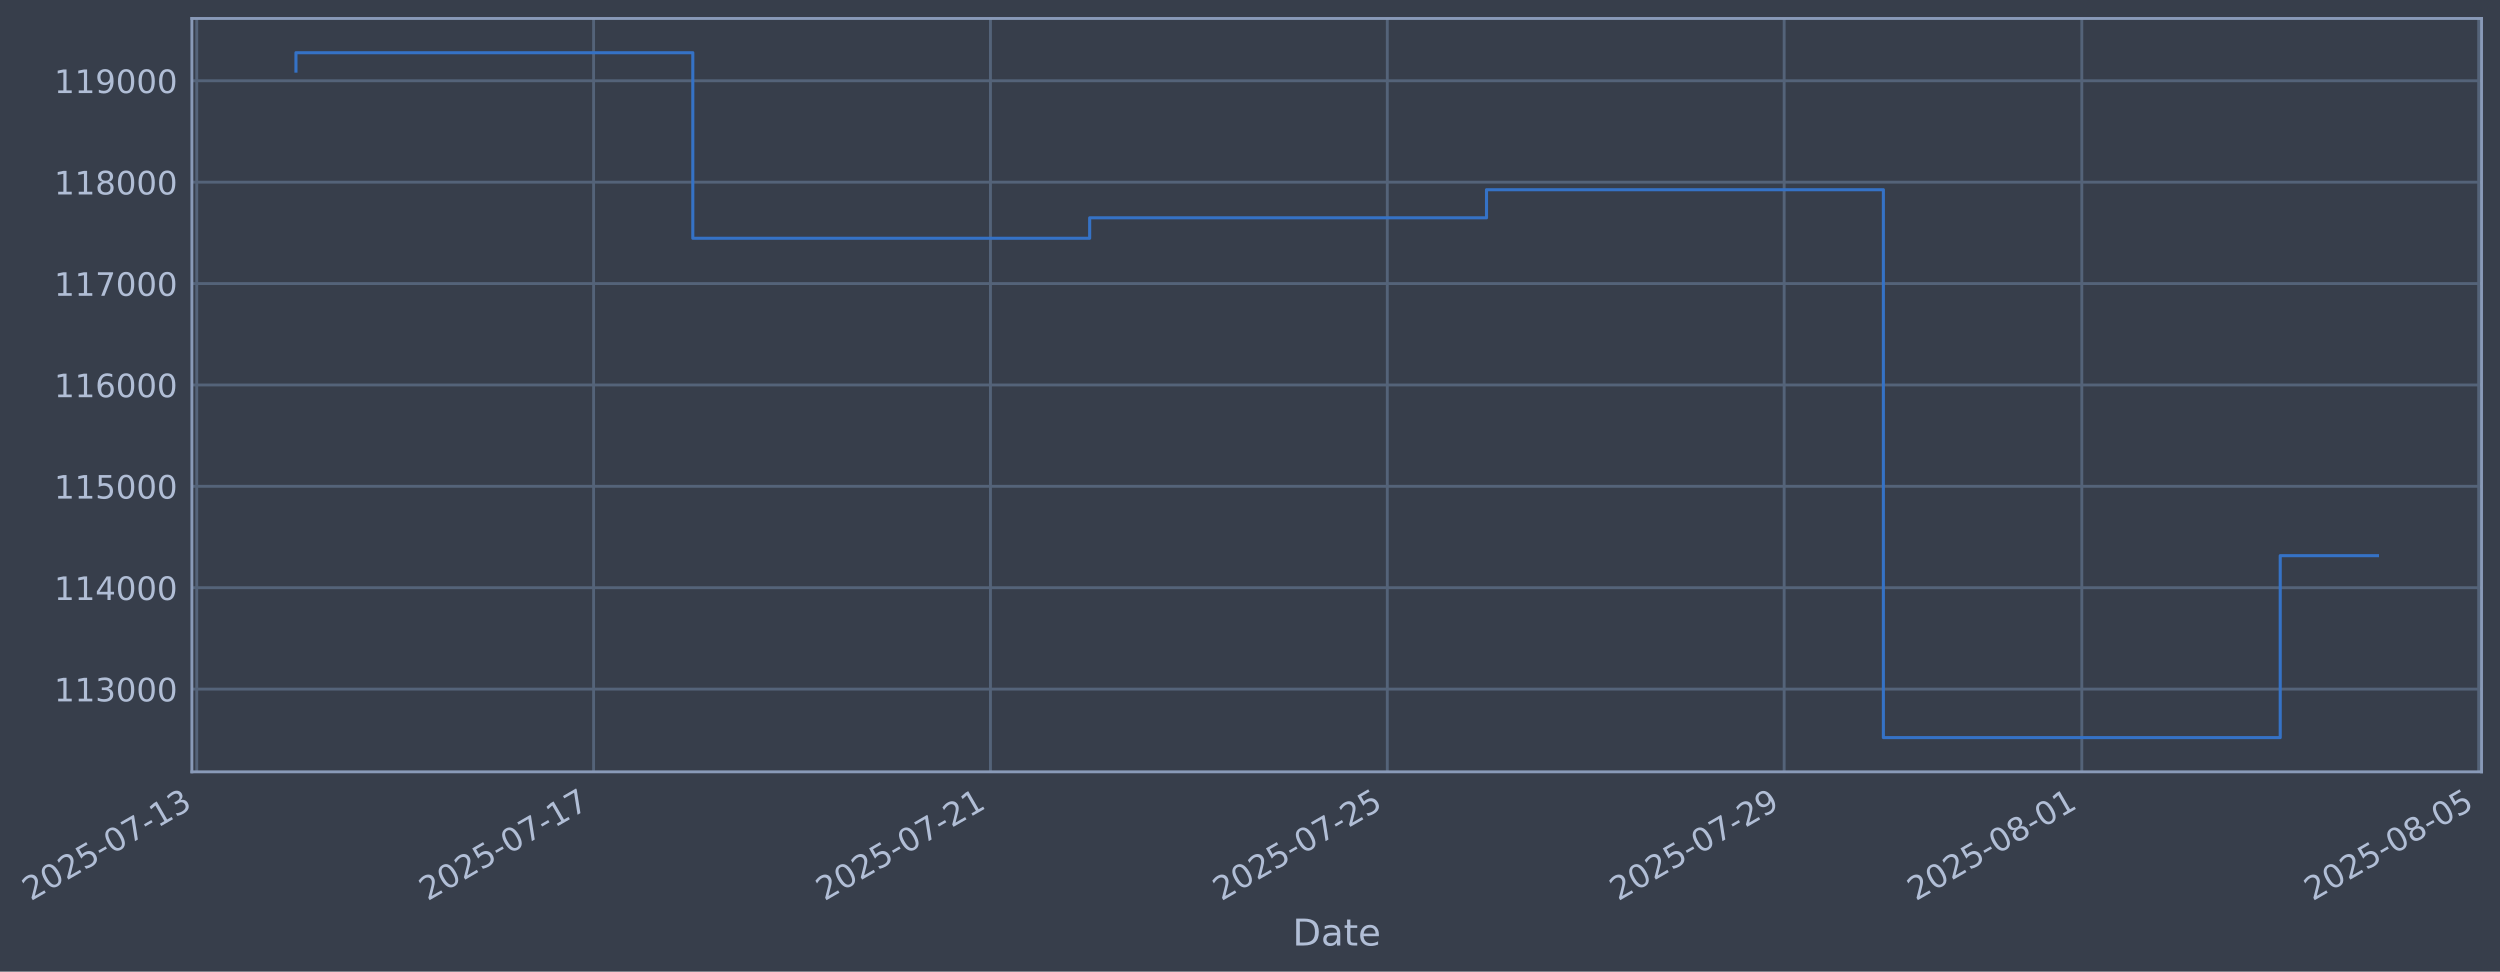
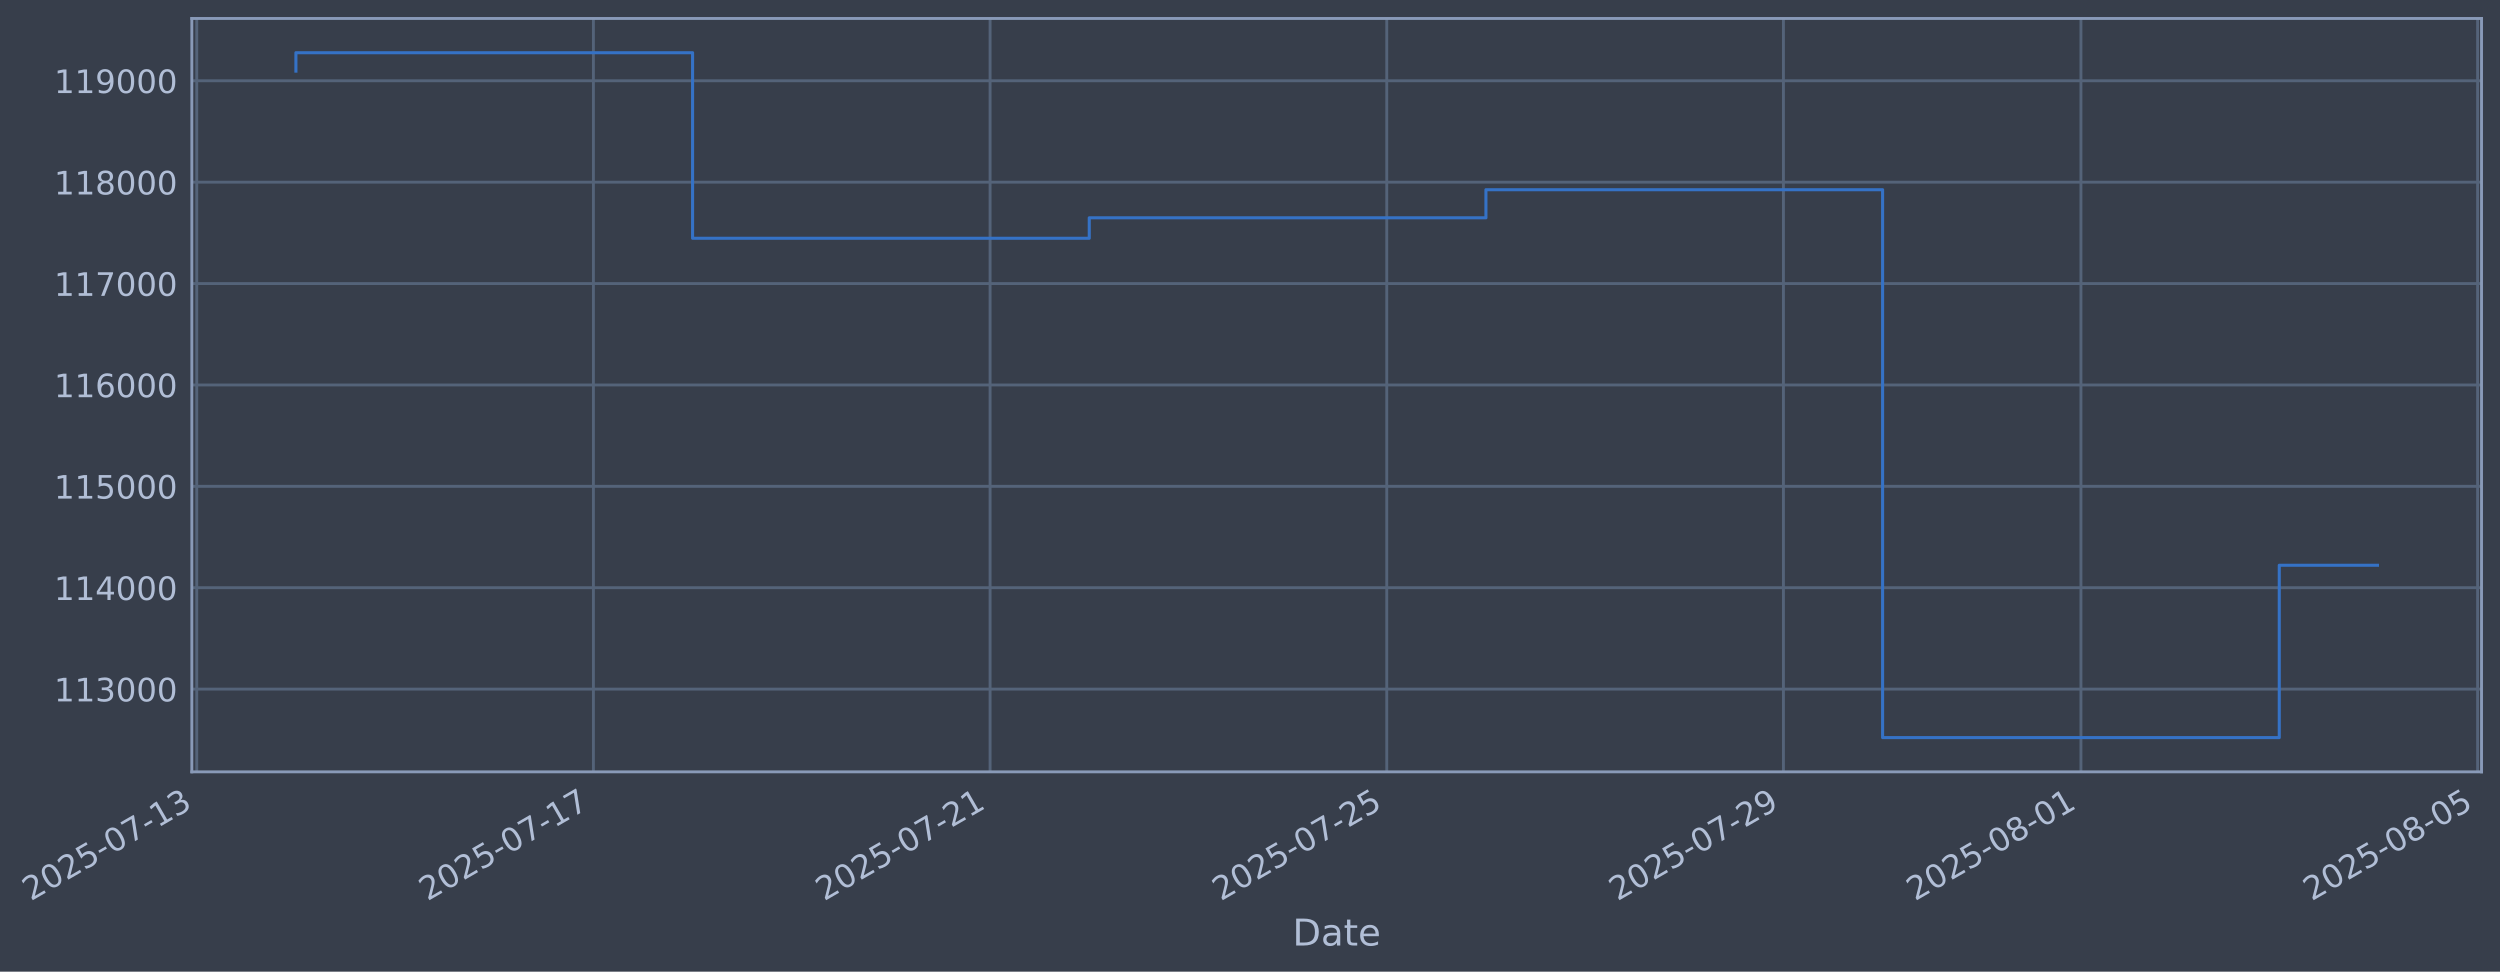
- <svg xmlns="http://www.w3.org/2000/svg" xmlns:xlink="http://www.w3.org/1999/xlink" width="974.817pt" height="378.87pt" viewBox="0 0 974.817 378.87" version="1.1">
+ <svg xmlns="http://www.w3.org/2000/svg" xmlns:xlink="http://www.w3.org/1999/xlink" width="974.798pt" height="378.87pt" viewBox="0 0 974.798 378.87" version="1.1">
  <defs>
    <style type="text/css">*{stroke-linejoin: round; stroke-linecap: butt}</style>
  </defs>
  <g id="figure_1">
    <g id="patch_1">
-       <path d="M 0 378.87  L 974.817 378.87  L 974.817 0  L 0 0  z " style="fill: #373e4b" />
+       <path d="M 0 378.87  L 974.798 378.87  L 974.798 0  L 0 0  z " style="fill: #373e4b" />
    </g>
    <g id="axes_1">
      <g id="patch_2">
-         <path d="M 74.817 300.96  L 967.617 300.96  L 967.617 7.2  L 74.817 7.2  z " style="fill: #373e4b" />
+         <path d="M 74.798 300.96  L 967.598 300.96  L 967.598 7.2  L 74.798 7.2  z " style="fill: #373e4b" />
      </g>
      <g id="matplotlib.axis_1">
        <g id="xtick_1">
          <g id="line2d_1">
-             <path d="M 76.713 300.96  L 76.713 7.2  " clip-path="url(#p77fe2d9abf)" style="fill: none; stroke: #546379; stroke-width: 1.12; stroke-linecap: square" />
+             <path d="M 76.713 300.96  L 76.713 7.2  " clip-path="url(#pf3e3faf40e)" style="fill: none; stroke: #546379; stroke-width: 1.12; stroke-linecap: square" />
          </g>
          <g id="line2d_2" />
          <g id="text_1">
            <g style="fill: #b1bed6" transform="translate(11.98702 351.4642) rotate(-30) scale(0.126 -0.126)">
              <defs>
                <path id="DejaVuSans-32" d="M 1228 531  L 3431 531  L 3431 0  L 469 0  L 469 531  Q 828 903 1448 1529  Q 2069 2156 2228 2338  Q 2531 2678 2651 2914  Q 2772 3150 2772 3378  Q 2772 3750 2511 3984  Q 2250 4219 1831 4219  Q 1534 4219 1204 4116  Q 875 4013 500 3803  L 500 4441  Q 881 4594 1212 4672  Q 1544 4750 1819 4750  Q 2544 4750 2975 4387  Q 3406 4025 3406 3419  Q 3406 3131 3298 2873  Q 3191 2616 2906 2266  Q 2828 2175 2409 1742  Q 1991 1309 1228 531  z " transform="scale(0.015625)" />
                <path id="DejaVuSans-30" d="M 2034 4250  Q 1547 4250 1301 3770  Q 1056 3291 1056 2328  Q 1056 1369 1301 889  Q 1547 409 2034 409  Q 2525 409 2770 889  Q 3016 1369 3016 2328  Q 3016 3291 2770 3770  Q 2525 4250 2034 4250  z M 2034 4750  Q 2819 4750 3233 4129  Q 3647 3509 3647 2328  Q 3647 1150 3233 529  Q 2819 -91 2034 -91  Q 1250 -91 836 529  Q 422 1150 422 2328  Q 422 3509 836 4129  Q 1250 4750 2034 4750  z " transform="scale(0.015625)" />
                <path id="DejaVuSans-35" d="M 691 4666  L 3169 4666  L 3169 4134  L 1269 4134  L 1269 2991  Q 1406 3038 1543 3061  Q 1681 3084 1819 3084  Q 2600 3084 3056 2656  Q 3513 2228 3513 1497  Q 3513 744 3044 326  Q 2575 -91 1722 -91  Q 1428 -91 1123 -41  Q 819 9 494 109  L 494 744  Q 775 591 1075 516  Q 1375 441 1709 441  Q 2250 441 2565 725  Q 2881 1009 2881 1497  Q 2881 1984 2565 2268  Q 2250 2553 1709 2553  Q 1456 2553 1204 2497  Q 953 2441 691 2322  L 691 4666  z " transform="scale(0.015625)" />
                <path id="DejaVuSans-2d" d="M 313 2009  L 1997 2009  L 1997 1497  L 313 1497  L 313 2009  z " transform="scale(0.015625)" />
                <path id="DejaVuSans-37" d="M 525 4666  L 3525 4666  L 3525 4397  L 1831 0  L 1172 0  L 2766 4134  L 525 4134  L 525 4666  z " transform="scale(0.015625)" />
                <path id="DejaVuSans-31" d="M 794 531  L 1825 531  L 1825 4091  L 703 3866  L 703 4441  L 1819 4666  L 2450 4666  L 2450 531  L 3481 531  L 3481 0  L 794 0  L 794 531  z " transform="scale(0.015625)" />
                <path id="DejaVuSans-33" d="M 2597 2516  Q 3050 2419 3304 2112  Q 3559 1806 3559 1356  Q 3559 666 3084 287  Q 2609 -91 1734 -91  Q 1441 -91 1130 -33  Q 819 25 488 141  L 488 750  Q 750 597 1062 519  Q 1375 441 1716 441  Q 2309 441 2620 675  Q 2931 909 2931 1356  Q 2931 1769 2642 2001  Q 2353 2234 1838 2234  L 1294 2234  L 1294 2753  L 1863 2753  Q 2328 2753 2575 2939  Q 2822 3125 2822 3475  Q 2822 3834 2567 4026  Q 2313 4219 1838 4219  Q 1578 4219 1281 4162  Q 984 4106 628 3988  L 628 4550  Q 988 4650 1302 4700  Q 1616 4750 1894 4750  Q 2613 4750 3031 4423  Q 3450 4097 3450 3541  Q 3450 3153 3228 2886  Q 3006 2619 2597 2516  z " transform="scale(0.015625)" />
              </defs>
              <use xlink:href="#DejaVuSans-32" />
              <use xlink:href="#DejaVuSans-30" transform="translate(63.62305 0)" />
              <use xlink:href="#DejaVuSans-32" transform="translate(127.2461 0)" />
              <use xlink:href="#DejaVuSans-35" transform="translate(190.8691 0)" />
              <use xlink:href="#DejaVuSans-2d" transform="translate(254.4922 0)" />
              <use xlink:href="#DejaVuSans-30" transform="translate(290.5762 0)" />
              <use xlink:href="#DejaVuSans-37" transform="translate(354.1992 0)" />
              <use xlink:href="#DejaVuSans-2d" transform="translate(417.8223 0)" />
              <use xlink:href="#DejaVuSans-31" transform="translate(453.9062 0)" />
              <use xlink:href="#DejaVuSans-33" transform="translate(517.5293 0)" />
            </g>
          </g>
        </g>
        <g id="xtick_2">
          <g id="line2d_3">
-             <path d="M 231.457 300.96  L 231.457 7.2  " clip-path="url(#p77fe2d9abf)" style="fill: none; stroke: #546379; stroke-width: 1.12; stroke-linecap: square" />
+             <path d="M 231.383 300.96  L 231.383 7.2  " clip-path="url(#pf3e3faf40e)" style="fill: none; stroke: #546379; stroke-width: 1.12; stroke-linecap: square" />
          </g>
          <g id="line2d_4" />
          <g id="text_2">
-             <g style="fill: #b1bed6" transform="translate(166.7317 351.4642) rotate(-30) scale(0.126 -0.126)">
+             <g style="fill: #b1bed6" transform="translate(166.6572 351.4642) rotate(-30) scale(0.126 -0.126)">
              <use xlink:href="#DejaVuSans-32" />
              <use xlink:href="#DejaVuSans-30" transform="translate(63.62305 0)" />
              <use xlink:href="#DejaVuSans-32" transform="translate(127.2461 0)" />
              <use xlink:href="#DejaVuSans-35" transform="translate(190.8691 0)" />
              <use xlink:href="#DejaVuSans-2d" transform="translate(254.4922 0)" />
              <use xlink:href="#DejaVuSans-30" transform="translate(290.5762 0)" />
              <use xlink:href="#DejaVuSans-37" transform="translate(354.1992 0)" />
              <use xlink:href="#DejaVuSans-2d" transform="translate(417.8223 0)" />
              <use xlink:href="#DejaVuSans-31" transform="translate(453.9062 0)" />
              <use xlink:href="#DejaVuSans-37" transform="translate(517.5293 0)" />
            </g>
          </g>
        </g>
        <g id="xtick_3">
          <g id="line2d_5">
-             <path d="M 386.202 300.96  L 386.202 7.2  " clip-path="url(#p77fe2d9abf)" style="fill: none; stroke: #546379; stroke-width: 1.12; stroke-linecap: square" />
+             <path d="M 386.053 300.96  L 386.053 7.2  " clip-path="url(#pf3e3faf40e)" style="fill: none; stroke: #546379; stroke-width: 1.12; stroke-linecap: square" />
          </g>
          <g id="line2d_6" />
          <g id="text_3">
-             <g style="fill: #b1bed6" transform="translate(321.4764 351.4642) rotate(-30) scale(0.126 -0.126)">
+             <g style="fill: #b1bed6" transform="translate(321.3274 351.4642) rotate(-30) scale(0.126 -0.126)">
              <use xlink:href="#DejaVuSans-32" />
              <use xlink:href="#DejaVuSans-30" transform="translate(63.62305 0)" />
              <use xlink:href="#DejaVuSans-32" transform="translate(127.2461 0)" />
              <use xlink:href="#DejaVuSans-35" transform="translate(190.8691 0)" />
              <use xlink:href="#DejaVuSans-2d" transform="translate(254.4922 0)" />
              <use xlink:href="#DejaVuSans-30" transform="translate(290.5762 0)" />
              <use xlink:href="#DejaVuSans-37" transform="translate(354.1992 0)" />
              <use xlink:href="#DejaVuSans-2d" transform="translate(417.8223 0)" />
              <use xlink:href="#DejaVuSans-32" transform="translate(453.9062 0)" />
              <use xlink:href="#DejaVuSans-31" transform="translate(517.5293 0)" />
            </g>
          </g>
        </g>
        <g id="xtick_4">
          <g id="line2d_7">
-             <path d="M 540.947 300.96  L 540.947 7.2  " clip-path="url(#p77fe2d9abf)" style="fill: none; stroke: #546379; stroke-width: 1.12; stroke-linecap: square" />
+             <path d="M 540.723 300.96  L 540.723 7.2  " clip-path="url(#pf3e3faf40e)" style="fill: none; stroke: #546379; stroke-width: 1.12; stroke-linecap: square" />
          </g>
          <g id="line2d_8" />
          <g id="text_4">
-             <g style="fill: #b1bed6" transform="translate(476.2211 351.4642) rotate(-30) scale(0.126 -0.126)">
+             <g style="fill: #b1bed6" transform="translate(475.9976 351.4642) rotate(-30) scale(0.126 -0.126)">
              <use xlink:href="#DejaVuSans-32" />
              <use xlink:href="#DejaVuSans-30" transform="translate(63.62305 0)" />
              <use xlink:href="#DejaVuSans-32" transform="translate(127.2461 0)" />
              <use xlink:href="#DejaVuSans-35" transform="translate(190.8691 0)" />
              <use xlink:href="#DejaVuSans-2d" transform="translate(254.4922 0)" />
              <use xlink:href="#DejaVuSans-30" transform="translate(290.5762 0)" />
              <use xlink:href="#DejaVuSans-37" transform="translate(354.1992 0)" />
              <use xlink:href="#DejaVuSans-2d" transform="translate(417.8223 0)" />
              <use xlink:href="#DejaVuSans-32" transform="translate(453.9062 0)" />
              <use xlink:href="#DejaVuSans-35" transform="translate(517.5293 0)" />
            </g>
          </g>
        </g>
        <g id="xtick_5">
          <g id="line2d_9">
-             <path d="M 695.691 300.96  L 695.691 7.2  " clip-path="url(#p77fe2d9abf)" style="fill: none; stroke: #546379; stroke-width: 1.12; stroke-linecap: square" />
+             <path d="M 695.393 300.96  L 695.393 7.2  " clip-path="url(#pf3e3faf40e)" style="fill: none; stroke: #546379; stroke-width: 1.12; stroke-linecap: square" />
          </g>
          <g id="line2d_10" />
          <g id="text_5">
-             <g style="fill: #b1bed6" transform="translate(630.9657 351.4642) rotate(-30) scale(0.126 -0.126)">
+             <g style="fill: #b1bed6" transform="translate(630.6679 351.4642) rotate(-30) scale(0.126 -0.126)">
              <defs>
                <path id="DejaVuSans-39" d="M 703 97  L 703 672  Q 941 559 1184 500  Q 1428 441 1663 441  Q 2288 441 2617 861  Q 2947 1281 2994 2138  Q 2813 1869 2534 1725  Q 2256 1581 1919 1581  Q 1219 1581 811 2004  Q 403 2428 403 3163  Q 403 3881 828 4315  Q 1253 4750 1959 4750  Q 2769 4750 3195 4129  Q 3622 3509 3622 2328  Q 3622 1225 3098 567  Q 2575 -91 1691 -91  Q 1453 -91 1209 -44  Q 966 3 703 97  z M 1959 2075  Q 2384 2075 2632 2365  Q 2881 2656 2881 3163  Q 2881 3666 2632 3958  Q 2384 4250 1959 4250  Q 1534 4250 1286 3958  Q 1038 3666 1038 3163  Q 1038 2656 1286 2365  Q 1534 2075 1959 2075  z " transform="scale(0.015625)" />
              </defs>
              <use xlink:href="#DejaVuSans-32" />
              <use xlink:href="#DejaVuSans-30" transform="translate(63.62305 0)" />
              <use xlink:href="#DejaVuSans-32" transform="translate(127.2461 0)" />
              <use xlink:href="#DejaVuSans-35" transform="translate(190.8691 0)" />
              <use xlink:href="#DejaVuSans-2d" transform="translate(254.4922 0)" />
              <use xlink:href="#DejaVuSans-30" transform="translate(290.5762 0)" />
              <use xlink:href="#DejaVuSans-37" transform="translate(354.1992 0)" />
              <use xlink:href="#DejaVuSans-2d" transform="translate(417.8223 0)" />
              <use xlink:href="#DejaVuSans-32" transform="translate(453.9062 0)" />
              <use xlink:href="#DejaVuSans-39" transform="translate(517.5293 0)" />
            </g>
          </g>
        </g>
        <g id="xtick_6">
          <g id="line2d_11">
-             <path d="M 811.75 300.96  L 811.75 7.2  " clip-path="url(#p77fe2d9abf)" style="fill: none; stroke: #546379; stroke-width: 1.12; stroke-linecap: square" />
+             <path d="M 811.396 300.96  L 811.396 7.2  " clip-path="url(#pf3e3faf40e)" style="fill: none; stroke: #546379; stroke-width: 1.12; stroke-linecap: square" />
          </g>
          <g id="line2d_12" />
          <g id="text_6">
-             <g style="fill: #b1bed6" transform="translate(747.0243 351.4642) rotate(-30) scale(0.126 -0.126)">
+             <g style="fill: #b1bed6" transform="translate(746.6705 351.4642) rotate(-30) scale(0.126 -0.126)">
              <defs>
                <path id="DejaVuSans-38" d="M 2034 2216  Q 1584 2216 1326 1975  Q 1069 1734 1069 1313  Q 1069 891 1326 650  Q 1584 409 2034 409  Q 2484 409 2743 651  Q 3003 894 3003 1313  Q 3003 1734 2745 1975  Q 2488 2216 2034 2216  z M 1403 2484  Q 997 2584 770 2862  Q 544 3141 544 3541  Q 544 4100 942 4425  Q 1341 4750 2034 4750  Q 2731 4750 3128 4425  Q 3525 4100 3525 3541  Q 3525 3141 3298 2862  Q 3072 2584 2669 2484  Q 3125 2378 3379 2068  Q 3634 1759 3634 1313  Q 3634 634 3220 271  Q 2806 -91 2034 -91  Q 1263 -91 848 271  Q 434 634 434 1313  Q 434 1759 690 2068  Q 947 2378 1403 2484  z M 1172 3481  Q 1172 3119 1398 2916  Q 1625 2713 2034 2713  Q 2441 2713 2670 2916  Q 2900 3119 2900 3481  Q 2900 3844 2670 4047  Q 2441 4250 2034 4250  Q 1625 4250 1398 4047  Q 1172 3844 1172 3481  z " transform="scale(0.015625)" />
              </defs>
              <use xlink:href="#DejaVuSans-32" />
              <use xlink:href="#DejaVuSans-30" transform="translate(63.62305 0)" />
              <use xlink:href="#DejaVuSans-32" transform="translate(127.2461 0)" />
              <use xlink:href="#DejaVuSans-35" transform="translate(190.8691 0)" />
              <use xlink:href="#DejaVuSans-2d" transform="translate(254.4922 0)" />
              <use xlink:href="#DejaVuSans-30" transform="translate(290.5762 0)" />
              <use xlink:href="#DejaVuSans-38" transform="translate(354.1992 0)" />
              <use xlink:href="#DejaVuSans-2d" transform="translate(417.8223 0)" />
              <use xlink:href="#DejaVuSans-30" transform="translate(453.9062 0)" />
              <use xlink:href="#DejaVuSans-31" transform="translate(517.5293 0)" />
            </g>
          </g>
        </g>
        <g id="xtick_7">
          <g id="line2d_13">
-             <path d="M 966.494 300.96  L 966.494 7.2  " clip-path="url(#p77fe2d9abf)" style="fill: none; stroke: #546379; stroke-width: 1.12; stroke-linecap: square" />
+             <path d="M 966.066 300.96  L 966.066 7.2  " clip-path="url(#pf3e3faf40e)" style="fill: none; stroke: #546379; stroke-width: 1.12; stroke-linecap: square" />
          </g>
          <g id="line2d_14" />
          <g id="text_7">
-             <g style="fill: #b1bed6" transform="translate(901.7689 351.4642) rotate(-30) scale(0.126 -0.126)">
+             <g style="fill: #b1bed6" transform="translate(901.3407 351.4642) rotate(-30) scale(0.126 -0.126)">
              <use xlink:href="#DejaVuSans-32" />
              <use xlink:href="#DejaVuSans-30" transform="translate(63.62305 0)" />
              <use xlink:href="#DejaVuSans-32" transform="translate(127.2461 0)" />
              <use xlink:href="#DejaVuSans-35" transform="translate(190.8691 0)" />
              <use xlink:href="#DejaVuSans-2d" transform="translate(254.4922 0)" />
              <use xlink:href="#DejaVuSans-30" transform="translate(290.5762 0)" />
              <use xlink:href="#DejaVuSans-38" transform="translate(354.1992 0)" />
              <use xlink:href="#DejaVuSans-2d" transform="translate(417.8223 0)" />
              <use xlink:href="#DejaVuSans-30" transform="translate(453.9062 0)" />
              <use xlink:href="#DejaVuSans-35" transform="translate(517.5293 0)" />
            </g>
          </g>
        </g>
        <g id="text_8">
-           <g style="fill: #b1bed6" transform="translate(504.0078 368.6753) scale(0.144 -0.144)">
+           <g style="fill: #b1bed6" transform="translate(503.9891 368.6753) scale(0.144 -0.144)">
            <defs>
              <path id="DejaVuSans-44" d="M 1259 4147  L 1259 519  L 2022 519  Q 2988 519 3436 956  Q 3884 1394 3884 2338  Q 3884 3275 3436 3711  Q 2988 4147 2022 4147  L 1259 4147  z M 628 4666  L 1925 4666  Q 3281 4666 3915 4102  Q 4550 3538 4550 2338  Q 4550 1131 3912 565  Q 3275 0 1925 0  L 628 0  L 628 4666  z " transform="scale(0.015625)" />
              <path id="DejaVuSans-61" d="M 2194 1759  Q 1497 1759 1228 1600  Q 959 1441 959 1056  Q 959 750 1161 570  Q 1363 391 1709 391  Q 2188 391 2477 730  Q 2766 1069 2766 1631  L 2766 1759  L 2194 1759  z M 3341 1997  L 3341 0  L 2766 0  L 2766 531  Q 2569 213 2275 61  Q 1981 -91 1556 -91  Q 1019 -91 701 211  Q 384 513 384 1019  Q 384 1609 779 1909  Q 1175 2209 1959 2209  L 2766 2209  L 2766 2266  Q 2766 2663 2505 2880  Q 2244 3097 1772 3097  Q 1472 3097 1187 3025  Q 903 2953 641 2809  L 641 3341  Q 956 3463 1253 3523  Q 1550 3584 1831 3584  Q 2591 3584 2966 3190  Q 3341 2797 3341 1997  z " transform="scale(0.015625)" />
              <path id="DejaVuSans-74" d="M 1172 4494  L 1172 3500  L 2356 3500  L 2356 3053  L 1172 3053  L 1172 1153  Q 1172 725 1289 603  Q 1406 481 1766 481  L 2356 481  L 2356 0  L 1766 0  Q 1100 0 847 248  Q 594 497 594 1153  L 594 3053  L 172 3053  L 172 3500  L 594 3500  L 594 4494  L 1172 4494  z " transform="scale(0.015625)" />
              <path id="DejaVuSans-65" d="M 3597 1894  L 3597 1613  L 953 1613  Q 991 1019 1311 708  Q 1631 397 2203 397  Q 2534 397 2845 478  Q 3156 559 3463 722  L 3463 178  Q 3153 47 2828 -22  Q 2503 -91 2169 -91  Q 1331 -91 842 396  Q 353 884 353 1716  Q 353 2575 817 3079  Q 1281 3584 2069 3584  Q 2775 3584 3186 3129  Q 3597 2675 3597 1894  z M 3022 2063  Q 3016 2534 2758 2815  Q 2500 3097 2075 3097  Q 1594 3097 1305 2825  Q 1016 2553 972 2059  L 3022 2063  z " transform="scale(0.015625)" />
            </defs>
            <use xlink:href="#DejaVuSans-44" />
            <use xlink:href="#DejaVuSans-61" transform="translate(77.00195 0)" />
            <use xlink:href="#DejaVuSans-74" transform="translate(138.2812 0)" />
            <use xlink:href="#DejaVuSans-65" transform="translate(177.4902 0)" />
          </g>
        </g>
      </g>
      <g id="matplotlib.axis_2">
        <g id="ytick_1">
          <g id="line2d_15">
-             <path d="M 74.817 268.698  L 967.617 268.698  " clip-path="url(#p77fe2d9abf)" style="fill: none; stroke: #546379; stroke-width: 1.12; stroke-linecap: square" />
+             <path d="M 74.798 268.698  L 967.598 268.698  " clip-path="url(#pf3e3faf40e)" style="fill: none; stroke: #546379; stroke-width: 1.12; stroke-linecap: square" />
          </g>
          <g id="line2d_16" />
          <g id="text_9">
-             <g style="fill: #b1bed6" transform="translate(21.11638 273.4854) scale(0.126 -0.126)">
+             <g style="fill: #b1bed6" transform="translate(21.09776 273.4854) scale(0.126 -0.126)">
              <use xlink:href="#DejaVuSans-31" />
              <use xlink:href="#DejaVuSans-31" transform="translate(63.62305 0)" />
              <use xlink:href="#DejaVuSans-33" transform="translate(127.2461 0)" />
              <use xlink:href="#DejaVuSans-30" transform="translate(190.8691 0)" />
              <use xlink:href="#DejaVuSans-30" transform="translate(254.4922 0)" />
              <use xlink:href="#DejaVuSans-30" transform="translate(318.1152 0)" />
            </g>
          </g>
        </g>
        <g id="ytick_2">
          <g id="line2d_17">
-             <path d="M 74.817 229.165  L 967.617 229.165  " clip-path="url(#p77fe2d9abf)" style="fill: none; stroke: #546379; stroke-width: 1.12; stroke-linecap: square" />
+             <path d="M 74.798 229.165  L 967.598 229.165  " clip-path="url(#pf3e3faf40e)" style="fill: none; stroke: #546379; stroke-width: 1.12; stroke-linecap: square" />
          </g>
          <g id="line2d_18" />
          <g id="text_10">
-             <g style="fill: #b1bed6" transform="translate(21.11638 233.952) scale(0.126 -0.126)">
+             <g style="fill: #b1bed6" transform="translate(21.09776 233.952) scale(0.126 -0.126)">
              <defs>
                <path id="DejaVuSans-34" d="M 2419 4116  L 825 1625  L 2419 1625  L 2419 4116  z M 2253 4666  L 3047 4666  L 3047 1625  L 3713 1625  L 3713 1100  L 3047 1100  L 3047 0  L 2419 0  L 2419 1100  L 313 1100  L 313 1709  L 2253 4666  z " transform="scale(0.015625)" />
              </defs>
              <use xlink:href="#DejaVuSans-31" />
              <use xlink:href="#DejaVuSans-31" transform="translate(63.62305 0)" />
              <use xlink:href="#DejaVuSans-34" transform="translate(127.2461 0)" />
              <use xlink:href="#DejaVuSans-30" transform="translate(190.8691 0)" />
              <use xlink:href="#DejaVuSans-30" transform="translate(254.4922 0)" />
              <use xlink:href="#DejaVuSans-30" transform="translate(318.1152 0)" />
            </g>
          </g>
        </g>
        <g id="ytick_3">
          <g id="line2d_19">
-             <path d="M 74.817 189.631  L 967.617 189.631  " clip-path="url(#p77fe2d9abf)" style="fill: none; stroke: #546379; stroke-width: 1.12; stroke-linecap: square" />
+             <path d="M 74.798 189.631  L 967.598 189.631  " clip-path="url(#pf3e3faf40e)" style="fill: none; stroke: #546379; stroke-width: 1.12; stroke-linecap: square" />
          </g>
          <g id="line2d_20" />
          <g id="text_11">
-             <g style="fill: #b1bed6" transform="translate(21.11638 194.4185) scale(0.126 -0.126)">
+             <g style="fill: #b1bed6" transform="translate(21.09776 194.4185) scale(0.126 -0.126)">
              <use xlink:href="#DejaVuSans-31" />
              <use xlink:href="#DejaVuSans-31" transform="translate(63.62305 0)" />
              <use xlink:href="#DejaVuSans-35" transform="translate(127.2461 0)" />
              <use xlink:href="#DejaVuSans-30" transform="translate(190.8691 0)" />
              <use xlink:href="#DejaVuSans-30" transform="translate(254.4922 0)" />
              <use xlink:href="#DejaVuSans-30" transform="translate(318.1152 0)" />
            </g>
          </g>
        </g>
        <g id="ytick_4">
          <g id="line2d_21">
-             <path d="M 74.817 150.098  L 967.617 150.098  " clip-path="url(#p77fe2d9abf)" style="fill: none; stroke: #546379; stroke-width: 1.12; stroke-linecap: square" />
+             <path d="M 74.798 150.098  L 967.598 150.098  " clip-path="url(#pf3e3faf40e)" style="fill: none; stroke: #546379; stroke-width: 1.12; stroke-linecap: square" />
          </g>
          <g id="line2d_22" />
          <g id="text_12">
-             <g style="fill: #b1bed6" transform="translate(21.11638 154.885) scale(0.126 -0.126)">
+             <g style="fill: #b1bed6" transform="translate(21.09776 154.885) scale(0.126 -0.126)">
              <defs>
                <path id="DejaVuSans-36" d="M 2113 2584  Q 1688 2584 1439 2293  Q 1191 2003 1191 1497  Q 1191 994 1439 701  Q 1688 409 2113 409  Q 2538 409 2786 701  Q 3034 994 3034 1497  Q 3034 2003 2786 2293  Q 2538 2584 2113 2584  z M 3366 4563  L 3366 3988  Q 3128 4100 2886 4159  Q 2644 4219 2406 4219  Q 1781 4219 1451 3797  Q 1122 3375 1075 2522  Q 1259 2794 1537 2939  Q 1816 3084 2150 3084  Q 2853 3084 3261 2657  Q 3669 2231 3669 1497  Q 3669 778 3244 343  Q 2819 -91 2113 -91  Q 1303 -91 875 529  Q 447 1150 447 2328  Q 447 3434 972 4092  Q 1497 4750 2381 4750  Q 2619 4750 2861 4703  Q 3103 4656 3366 4563  z " transform="scale(0.015625)" />
              </defs>
              <use xlink:href="#DejaVuSans-31" />
              <use xlink:href="#DejaVuSans-31" transform="translate(63.62305 0)" />
              <use xlink:href="#DejaVuSans-36" transform="translate(127.2461 0)" />
              <use xlink:href="#DejaVuSans-30" transform="translate(190.8691 0)" />
              <use xlink:href="#DejaVuSans-30" transform="translate(254.4922 0)" />
              <use xlink:href="#DejaVuSans-30" transform="translate(318.1152 0)" />
            </g>
          </g>
        </g>
        <g id="ytick_5">
          <g id="line2d_23">
-             <path d="M 74.817 110.565  L 967.617 110.565  " clip-path="url(#p77fe2d9abf)" style="fill: none; stroke: #546379; stroke-width: 1.12; stroke-linecap: square" />
+             <path d="M 74.798 110.565  L 967.598 110.565  " clip-path="url(#pf3e3faf40e)" style="fill: none; stroke: #546379; stroke-width: 1.12; stroke-linecap: square" />
          </g>
          <g id="line2d_24" />
          <g id="text_13">
-             <g style="fill: #b1bed6" transform="translate(21.11638 115.3515) scale(0.126 -0.126)">
+             <g style="fill: #b1bed6" transform="translate(21.09776 115.3515) scale(0.126 -0.126)">
              <use xlink:href="#DejaVuSans-31" />
              <use xlink:href="#DejaVuSans-31" transform="translate(63.62305 0)" />
              <use xlink:href="#DejaVuSans-37" transform="translate(127.2461 0)" />
              <use xlink:href="#DejaVuSans-30" transform="translate(190.8691 0)" />
              <use xlink:href="#DejaVuSans-30" transform="translate(254.4922 0)" />
              <use xlink:href="#DejaVuSans-30" transform="translate(318.1152 0)" />
            </g>
          </g>
        </g>
        <g id="ytick_6">
          <g id="line2d_25">
-             <path d="M 74.817 71.031  L 967.617 71.031  " clip-path="url(#p77fe2d9abf)" style="fill: none; stroke: #546379; stroke-width: 1.12; stroke-linecap: square" />
+             <path d="M 74.798 71.031  L 967.598 71.031  " clip-path="url(#pf3e3faf40e)" style="fill: none; stroke: #546379; stroke-width: 1.12; stroke-linecap: square" />
          </g>
          <g id="line2d_26" />
          <g id="text_14">
-             <g style="fill: #b1bed6" transform="translate(21.11638 75.81806) scale(0.126 -0.126)">
+             <g style="fill: #b1bed6" transform="translate(21.09776 75.81806) scale(0.126 -0.126)">
              <use xlink:href="#DejaVuSans-31" />
              <use xlink:href="#DejaVuSans-31" transform="translate(63.62305 0)" />
              <use xlink:href="#DejaVuSans-38" transform="translate(127.2461 0)" />
              <use xlink:href="#DejaVuSans-30" transform="translate(190.8691 0)" />
              <use xlink:href="#DejaVuSans-30" transform="translate(254.4922 0)" />
              <use xlink:href="#DejaVuSans-30" transform="translate(318.1152 0)" />
            </g>
          </g>
        </g>
        <g id="ytick_7">
          <g id="line2d_27">
-             <path d="M 74.817 31.498  L 967.617 31.498  " clip-path="url(#p77fe2d9abf)" style="fill: none; stroke: #546379; stroke-width: 1.12; stroke-linecap: square" />
+             <path d="M 74.798 31.498  L 967.598 31.498  " clip-path="url(#pf3e3faf40e)" style="fill: none; stroke: #546379; stroke-width: 1.12; stroke-linecap: square" />
          </g>
          <g id="line2d_28" />
          <g id="text_15">
-             <g style="fill: #b1bed6" transform="translate(21.11638 36.28458) scale(0.126 -0.126)">
+             <g style="fill: #b1bed6" transform="translate(21.09776 36.28458) scale(0.126 -0.126)">
              <use xlink:href="#DejaVuSans-31" />
              <use xlink:href="#DejaVuSans-31" transform="translate(63.62305 0)" />
              <use xlink:href="#DejaVuSans-39" transform="translate(127.2461 0)" />
              <use xlink:href="#DejaVuSans-30" transform="translate(190.8691 0)" />
              <use xlink:href="#DejaVuSans-30" transform="translate(254.4922 0)" />
              <use xlink:href="#DejaVuSans-30" transform="translate(318.1152 0)" />
            </g>
          </g>
        </g>
      </g>
      <g id="line2d_29">
-         <path d="M 115.399 27.726  L 115.399 20.553  L 270.143 20.553  L 270.143 92.901  L 424.888 92.901  L 424.888 84.934  L 579.633 84.934  L 579.633 73.974  L 734.377 73.974  L 734.377 287.607  L 889.122 287.607  L 889.122 216.672  L 927.035 216.672  " clip-path="url(#p77fe2d9abf)" style="fill: none; stroke: #3572c6; stroke-width: 1.2; stroke-linecap: square" />
+         <path d="M 115.38 27.726  L 115.38 20.553  L 270.05 20.553  L 270.05 92.901  L 424.72 92.901  L 424.72 84.934  L 579.391 84.934  L 579.391 73.974  L 734.061 73.974  L 734.061 287.607  L 888.731 287.607  L 888.731 220.402  L 927.016 220.402  " clip-path="url(#pf3e3faf40e)" style="fill: none; stroke: #3572c6; stroke-width: 1.2; stroke-linecap: square" />
      </g>
      <g id="patch_3">
-         <path d="M 74.817 300.96  L 74.817 7.2  " style="fill: none; stroke: #899ab8; stroke-width: 1.12; stroke-linejoin: miter; stroke-linecap: square" />
+         <path d="M 74.798 300.96  L 74.798 7.2  " style="fill: none; stroke: #899ab8; stroke-width: 1.12; stroke-linejoin: miter; stroke-linecap: square" />
      </g>
      <g id="patch_4">
-         <path d="M 967.617 300.96  L 967.617 7.2  " style="fill: none; stroke: #899ab8; stroke-width: 1.12; stroke-linejoin: miter; stroke-linecap: square" />
+         <path d="M 967.598 300.96  L 967.598 7.2  " style="fill: none; stroke: #899ab8; stroke-width: 1.12; stroke-linejoin: miter; stroke-linecap: square" />
      </g>
      <g id="patch_5">
-         <path d="M 74.817 300.96  L 967.617 300.96  " style="fill: none; stroke: #899ab8; stroke-width: 1.12; stroke-linejoin: miter; stroke-linecap: square" />
+         <path d="M 74.798 300.96  L 967.598 300.96  " style="fill: none; stroke: #899ab8; stroke-width: 1.12; stroke-linejoin: miter; stroke-linecap: square" />
      </g>
      <g id="patch_6">
-         <path d="M 74.817 7.2  L 967.617 7.2  " style="fill: none; stroke: #899ab8; stroke-width: 1.12; stroke-linejoin: miter; stroke-linecap: square" />
+         <path d="M 74.798 7.2  L 967.598 7.2  " style="fill: none; stroke: #899ab8; stroke-width: 1.12; stroke-linejoin: miter; stroke-linecap: square" />
      </g>
    </g>
  </g>
  <defs>
-     <clipPath id="p77fe2d9abf">
-       <rect x="74.817" y="7.2" width="892.8" height="293.76" />
+     <clipPath id="pf3e3faf40e">
+       <rect x="74.798" y="7.2" width="892.8" height="293.76" />
    </clipPath>
  </defs>
</svg>
